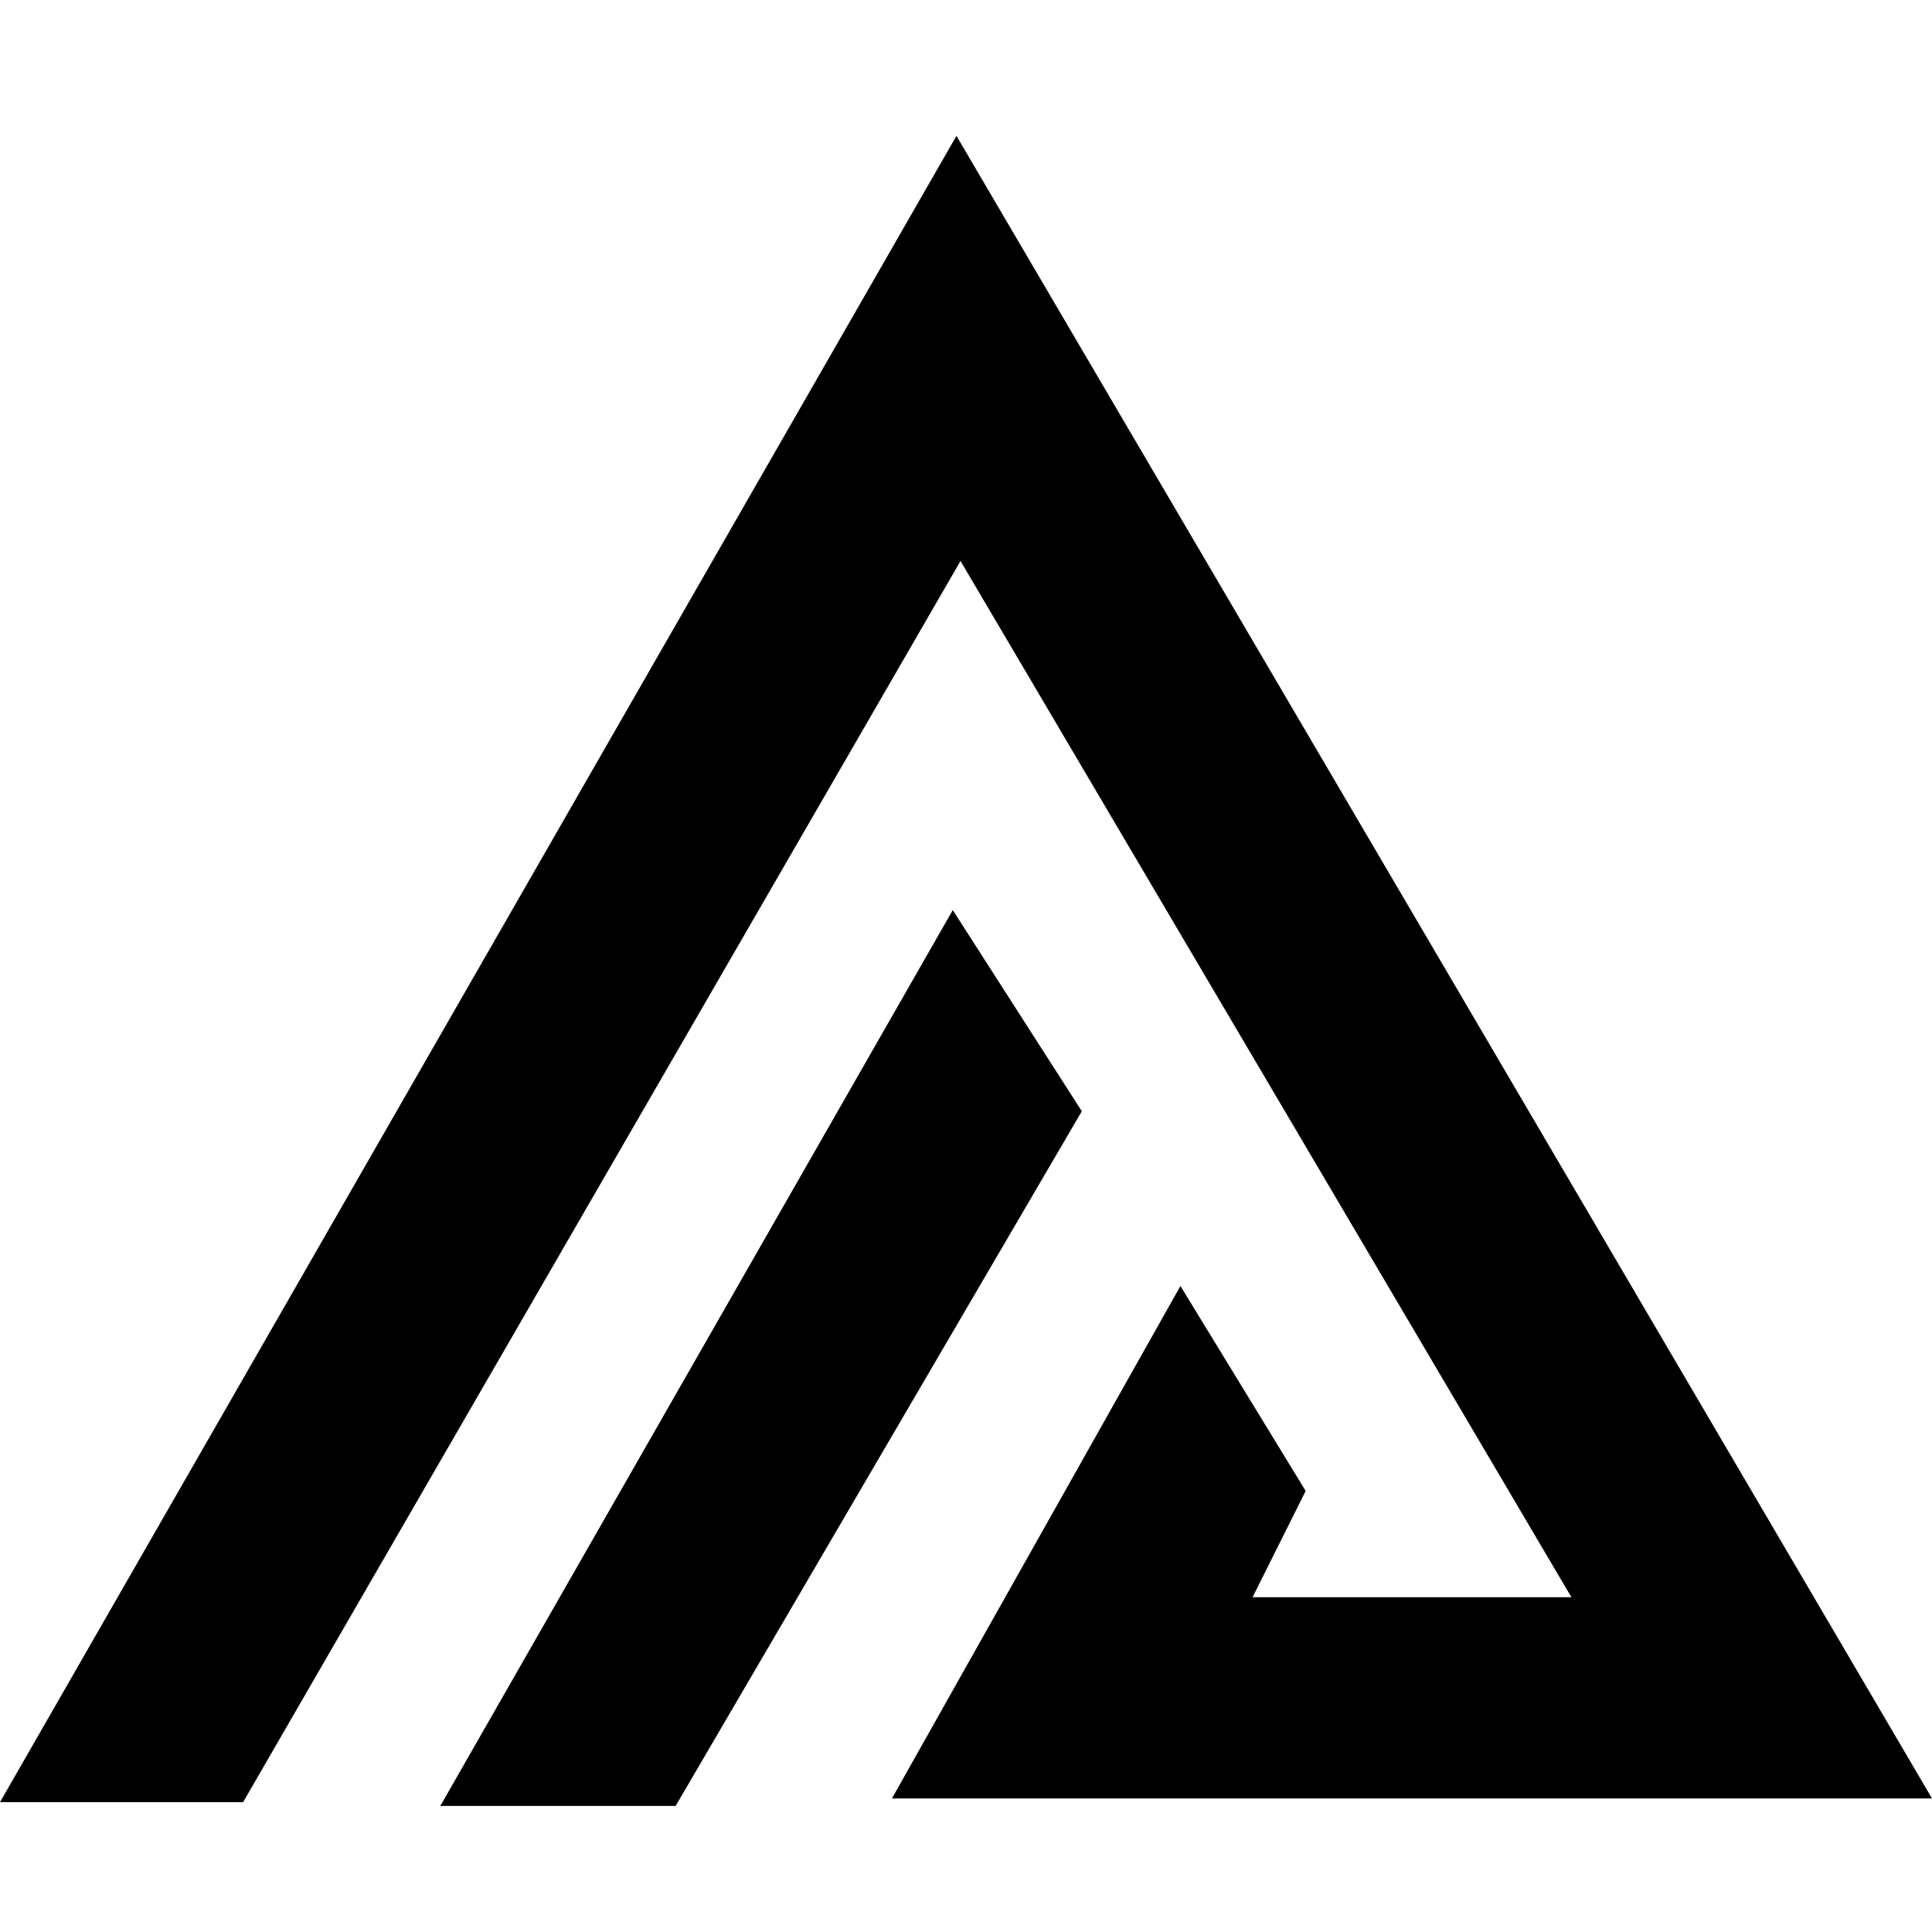
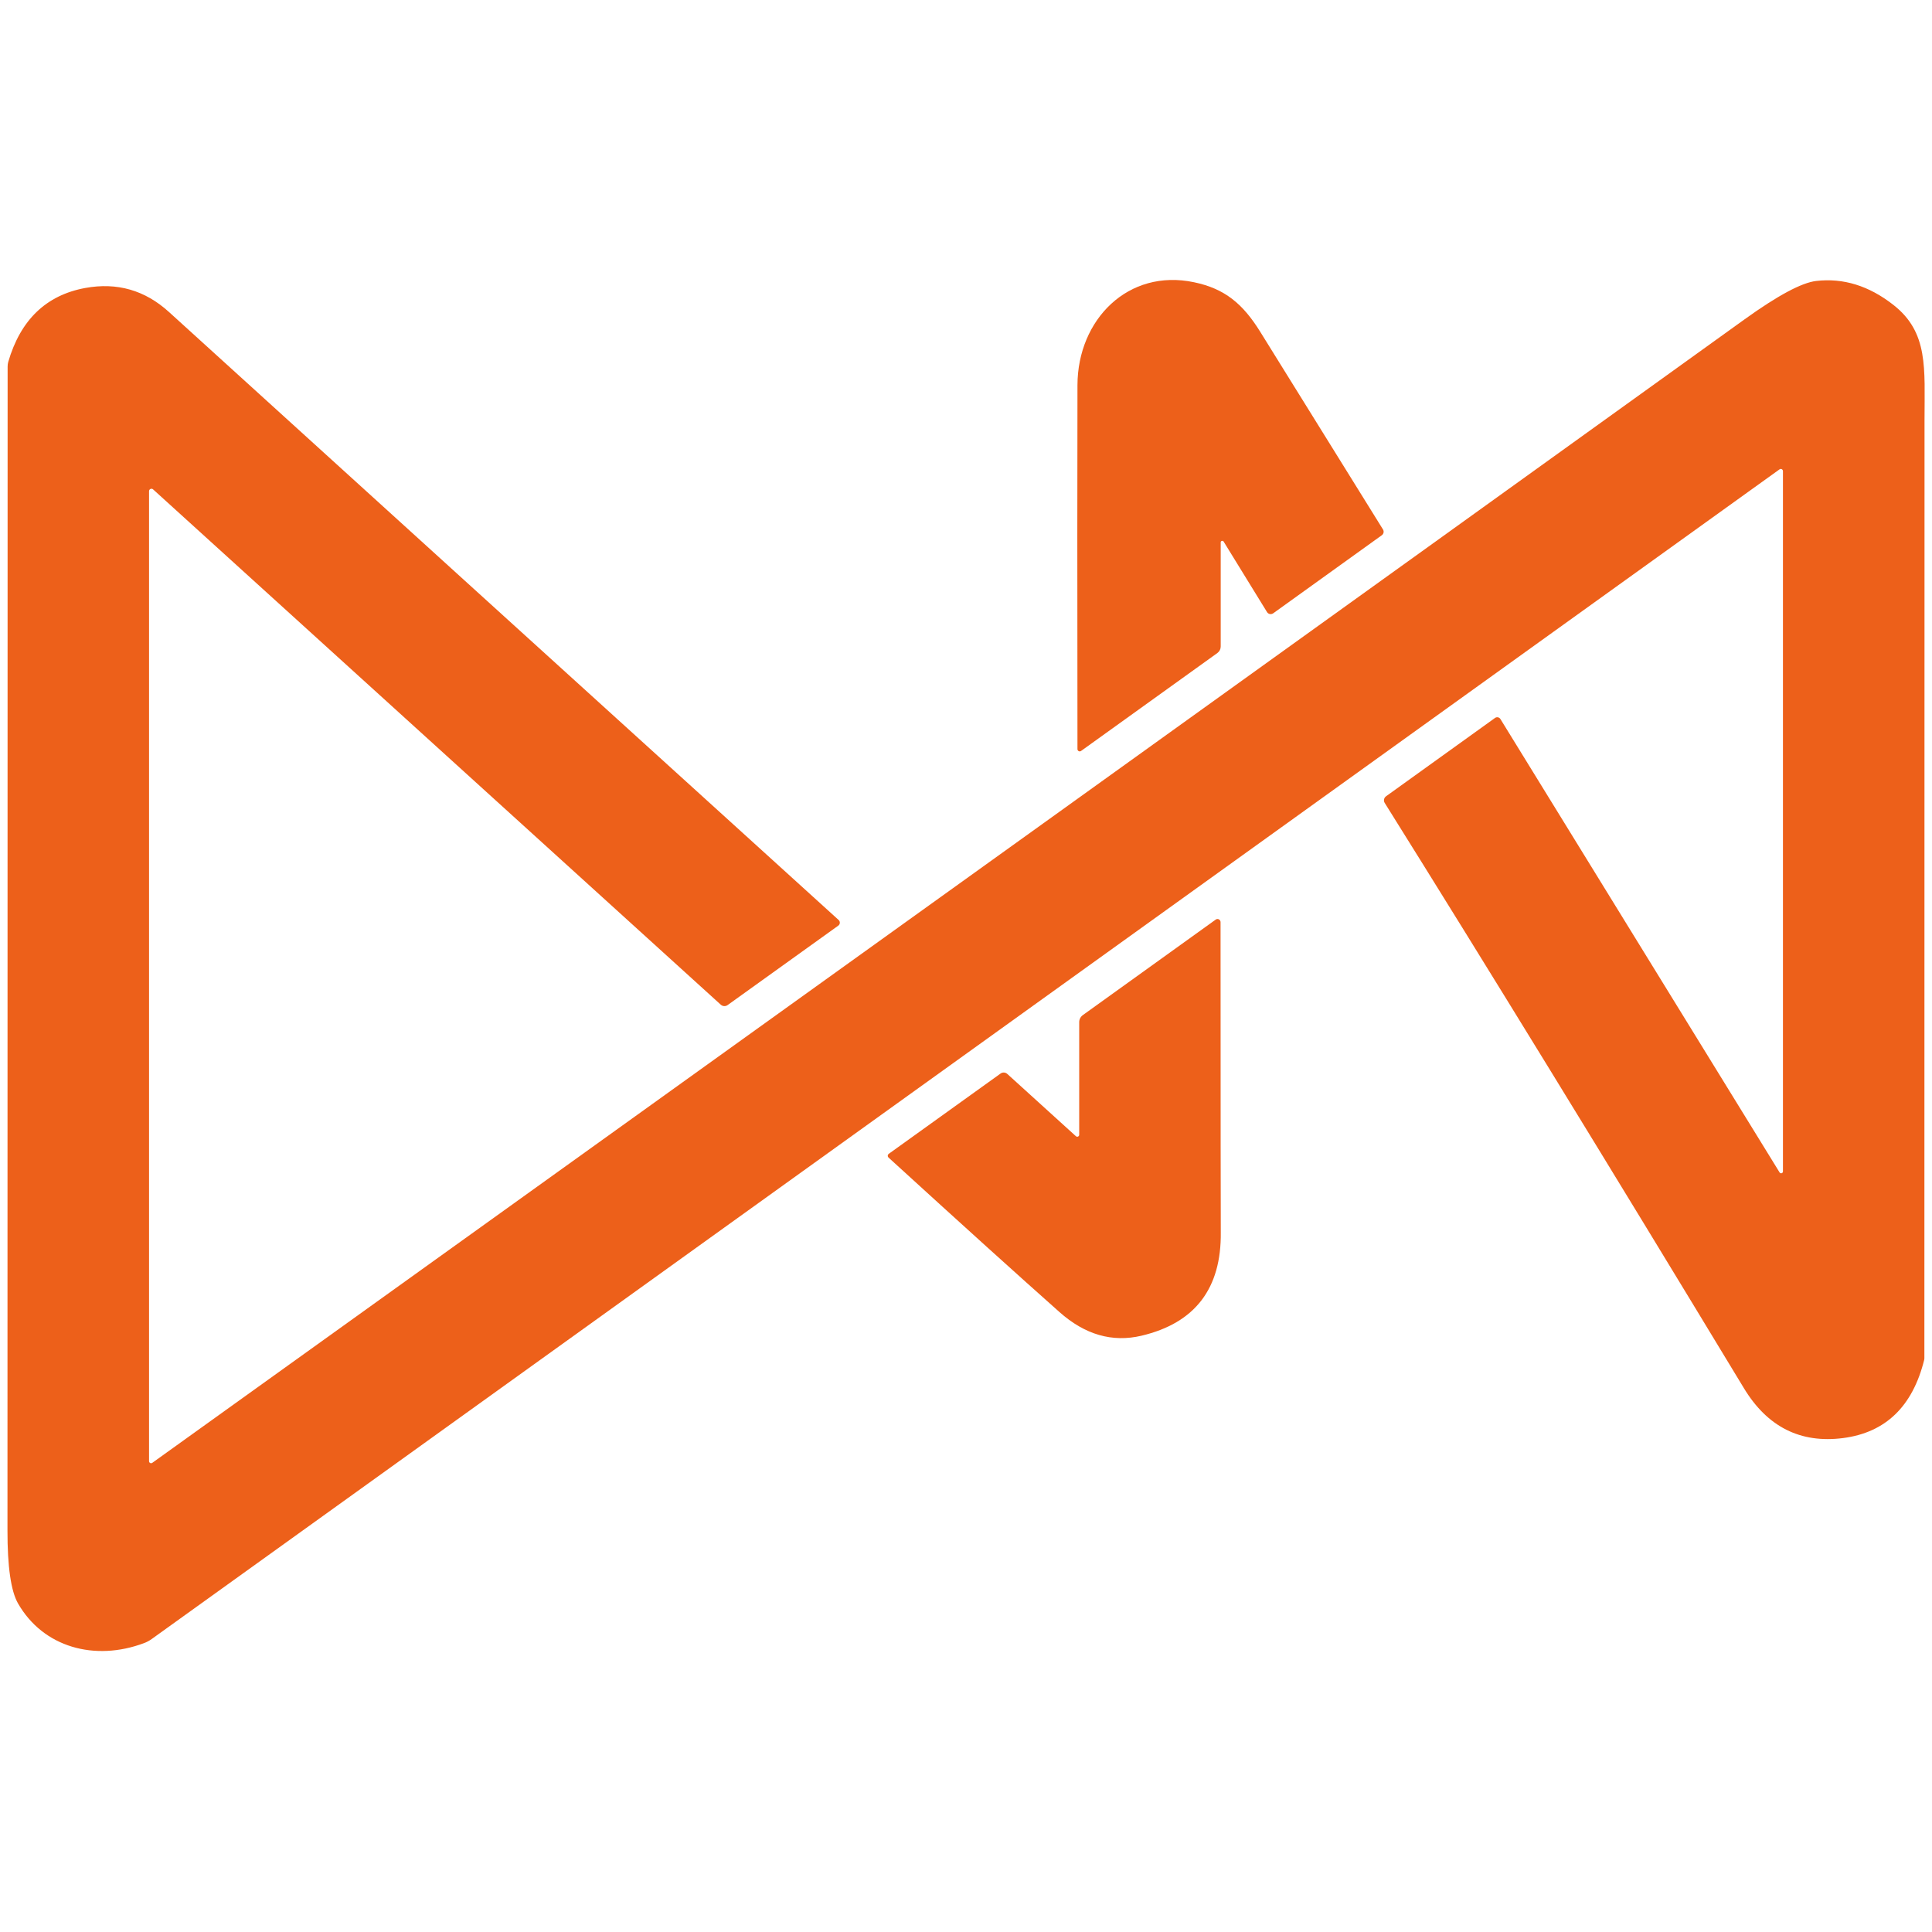
- <svg xmlns="http://www.w3.org/2000/svg" width="128" height="128" viewBox="0 0 128 128" fill="none">
-   <path d="M0 119.399H16.106L63.636 37.166L104.109 105.82H82.985L86.504 98.779L78.207 85.2L59.094 119.151H128L63.368 9L0 119.399Z" fill="black" />
-   <path d="M29.173 119.646H44.763L71.673 73.623L63.124 60.296L29.173 119.646Z" fill="black" />
+ <svg xmlns="http://www.w3.org/2000/svg" version="1.1" viewBox="0.00 0.00 256.00 256.00" width="128" height="128">
+   <path fill="#ed601a" d="   M 161.75 71.86   L 161.75 85.67   A 1.07 1.05 -18.6 0 1 161.32 86.52   L 143.24 99.51   A 0.30 0.30 0.0 0 1 142.77 99.26   Q 142.73 66.48 142.77 51.02   C 142.80 42.34 149.49 35.56 158.22 37.40   C 162.29 38.25 164.69 40.25 167.01 44.00   Q 178.31 62.21 183.25 70.15   A 0.57 0.57 0.0 0 1 183.10 70.92   L 168.70 81.27   A 0.57 0.57 0.0 0 1 167.89 81.11   L 162.13 71.75   A 0.21 0.21 0.0 0 0 161.75 71.86   Z" />
+   <path fill="#ed601a" d="   M 236.25 155.23   L 236.25 62.43   A 0.29 0.28 72.6 0 0 235.80 62.19   L 20.10 217.18   A 4.29 4.17 -72.3 0 1 19.09 217.72   C 12.57 220.17 5.72 218.29 2.38 212.45   Q 0.98 209.99 0.99 202.77   Q 1.02 49.96 1.01 48.57   A 2.37 2.36 -37.7 0 1 1.09 47.96   Q 3.53 39.59 11.29 38.16   Q 17.62 37.00 22.40 41.35   Q 56.22 72.08 111.12 121.90   A 0.48 0.48 0.0 0 1 111.08 122.65   L 96.41 133.18   A 0.72 0.72 0.0 0 1 95.51 133.13   L 20.29 64.85   A 0.32 0.32 0.0 0 0 19.75 65.09   L 19.75 193.62   A 0.27 0.27 0.0 0 0 20.17 193.84   Q 156.34 96.15 231.17 42.31   Q 237.76 37.57 240.65 37.23   Q 246.03 36.60 250.87 40.39   C 255.56 44.05 255.01 48.81 255.01 55.63   Q 255.00 168.21 254.99 179.97   A 1.06 0.96 -42.1 0 1 254.97 180.17   Q 252.67 189.45 244.23 190.55   Q 235.74 191.65 231.07 183.93   Q 203.52 138.43 183.48 106.39   A 0.66 0.65 -33.8 0 1 183.66 105.51   L 198.10 95.13   A 0.50 0.50 0.0 0 1 198.81 95.27   L 235.81 155.36   A 0.24 0.24 0.0 0 0 236.25 155.23   Z" />
+   <path fill="#ed601a" d="   M 161.73 122.18   Q 161.74 161.34 161.76 163.26   Q 161.90 174.47 151.25 176.99   Q 145.45 178.36 140.38 173.85   Q 132.29 166.67 117.73 153.38   A 0.32 0.31 48.2 0 1 117.75 152.90   L 132.58 142.25   A 0.71 0.70 47.8 0 1 133.47 142.30   L 142.56 150.55   A 0.26 0.26 0.0 0 0 143.00 150.36   L 143.00 135.44   A 1.17 1.14 -18.2 0 1 143.49 134.50   L 161.09 121.85   A 0.41 0.40 72.0 0 1 161.73 122.18   Z" />
</svg>
